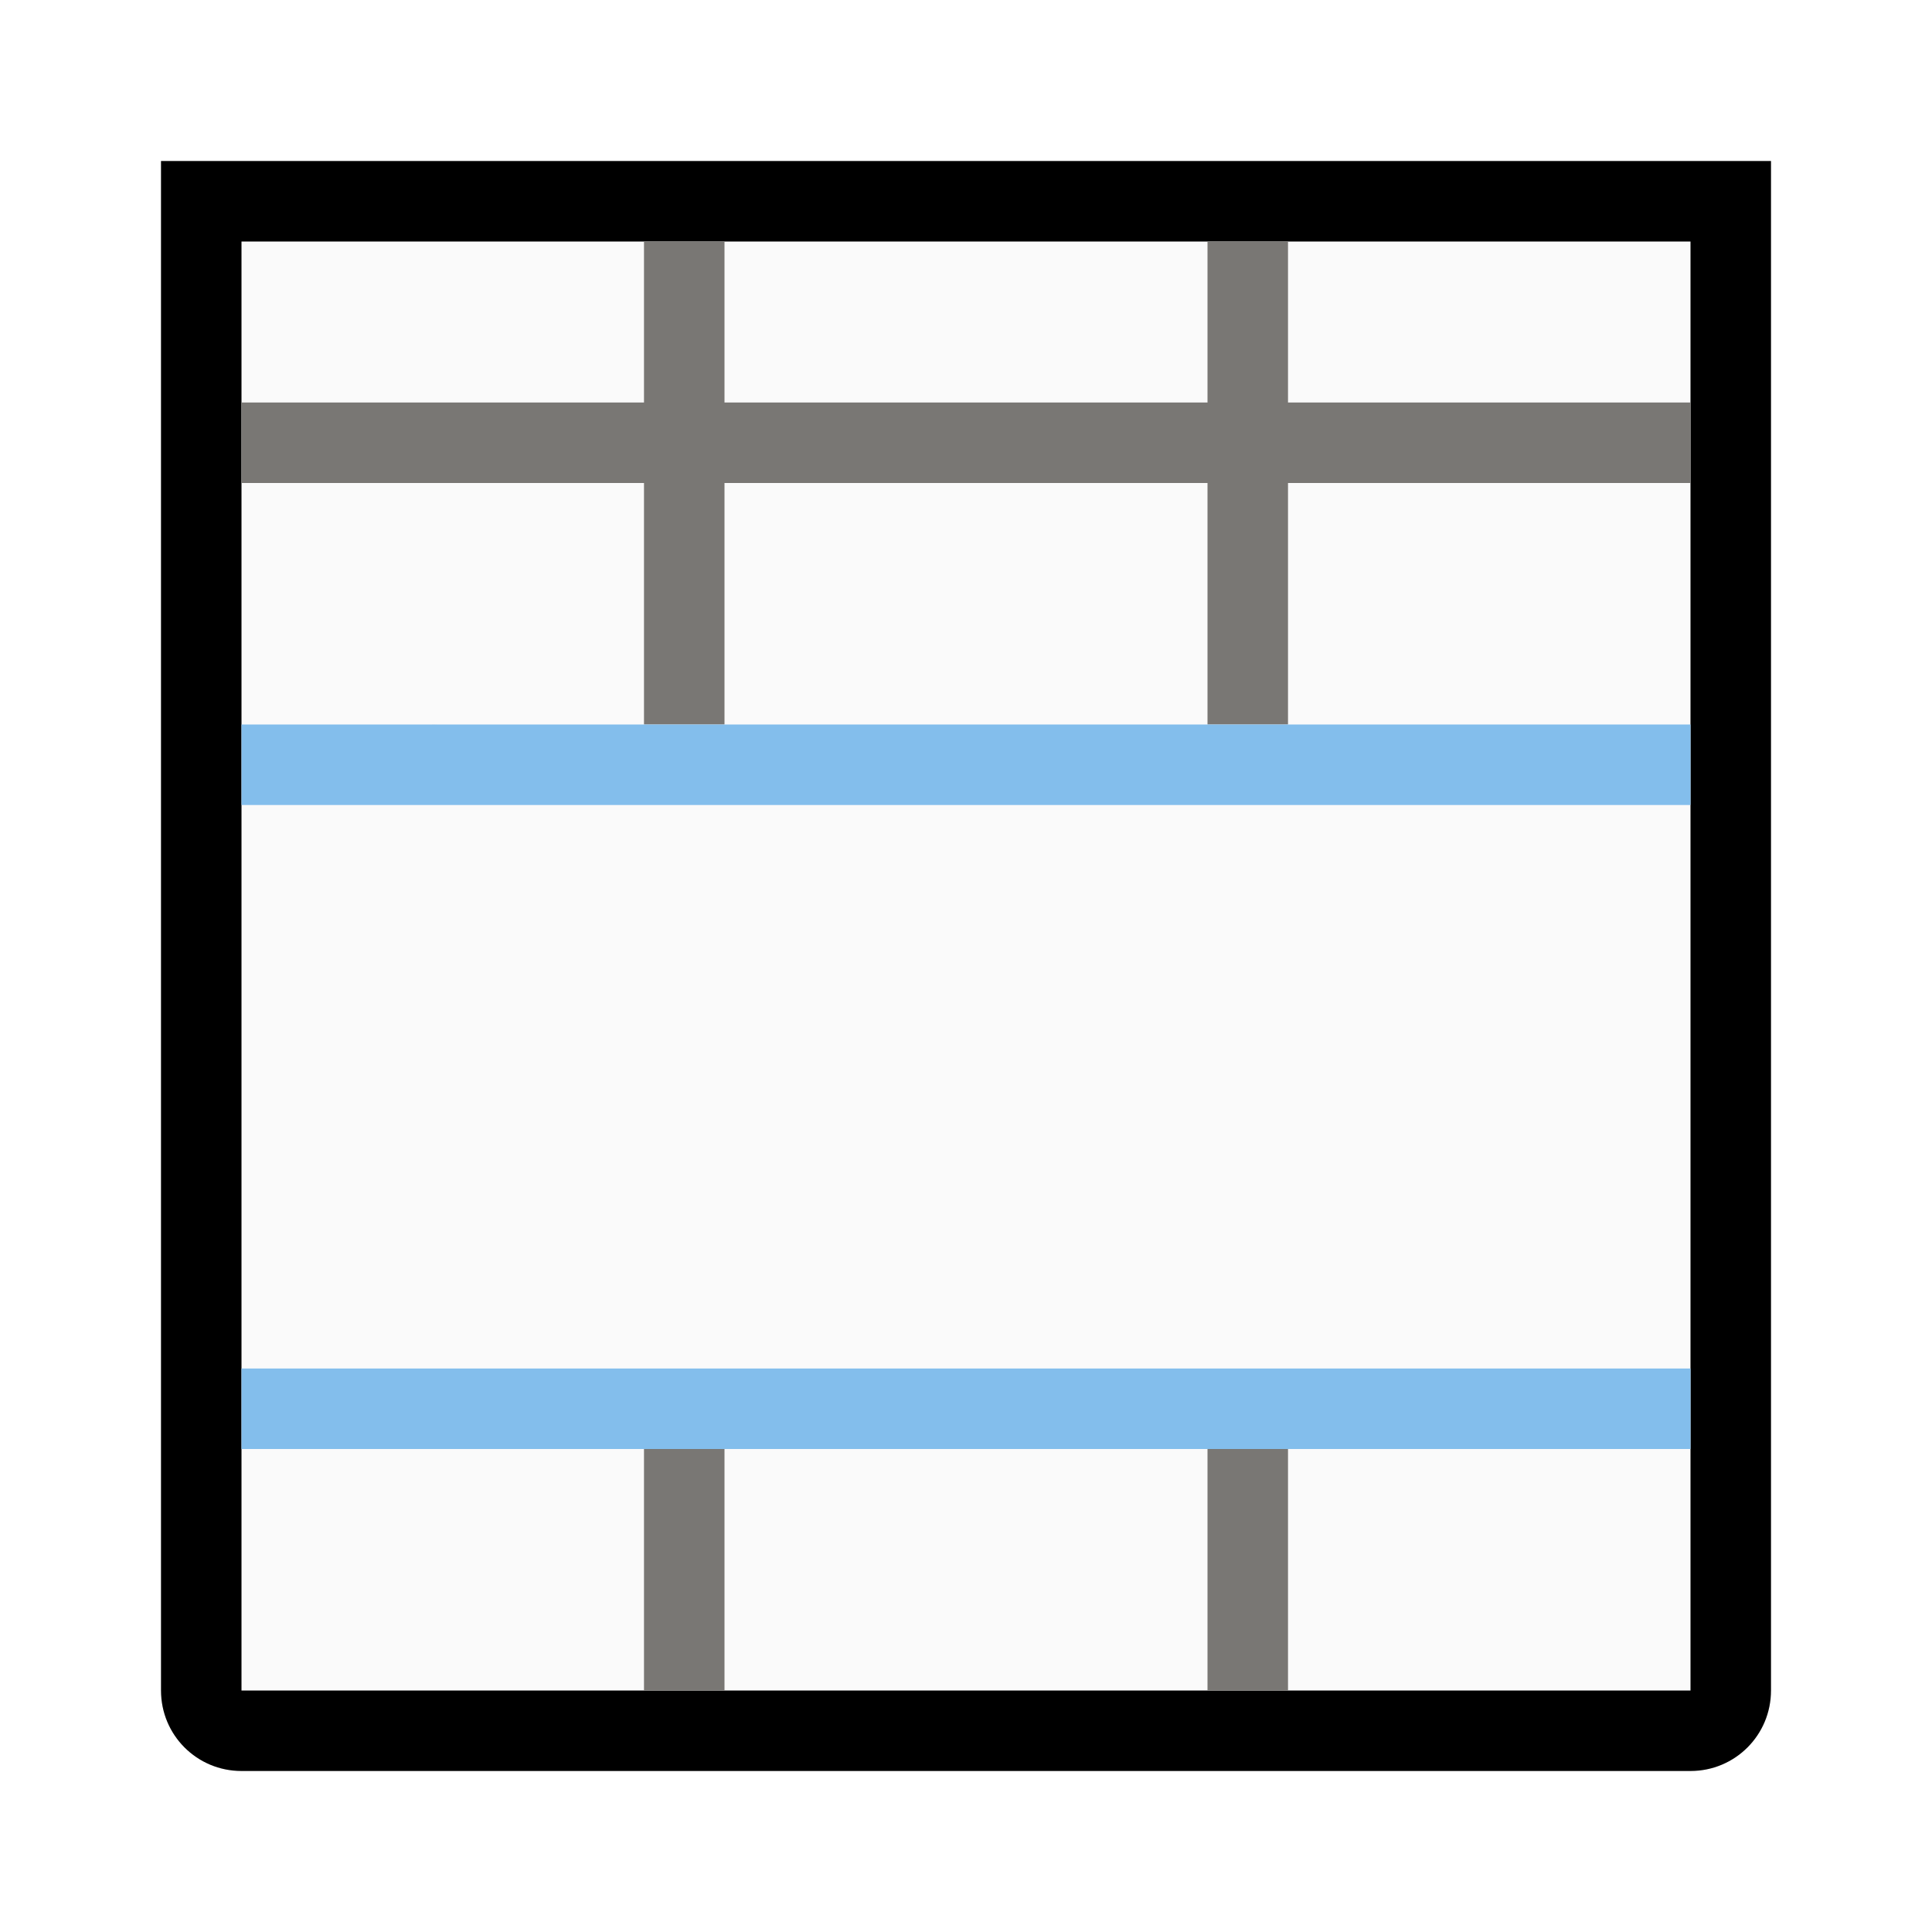
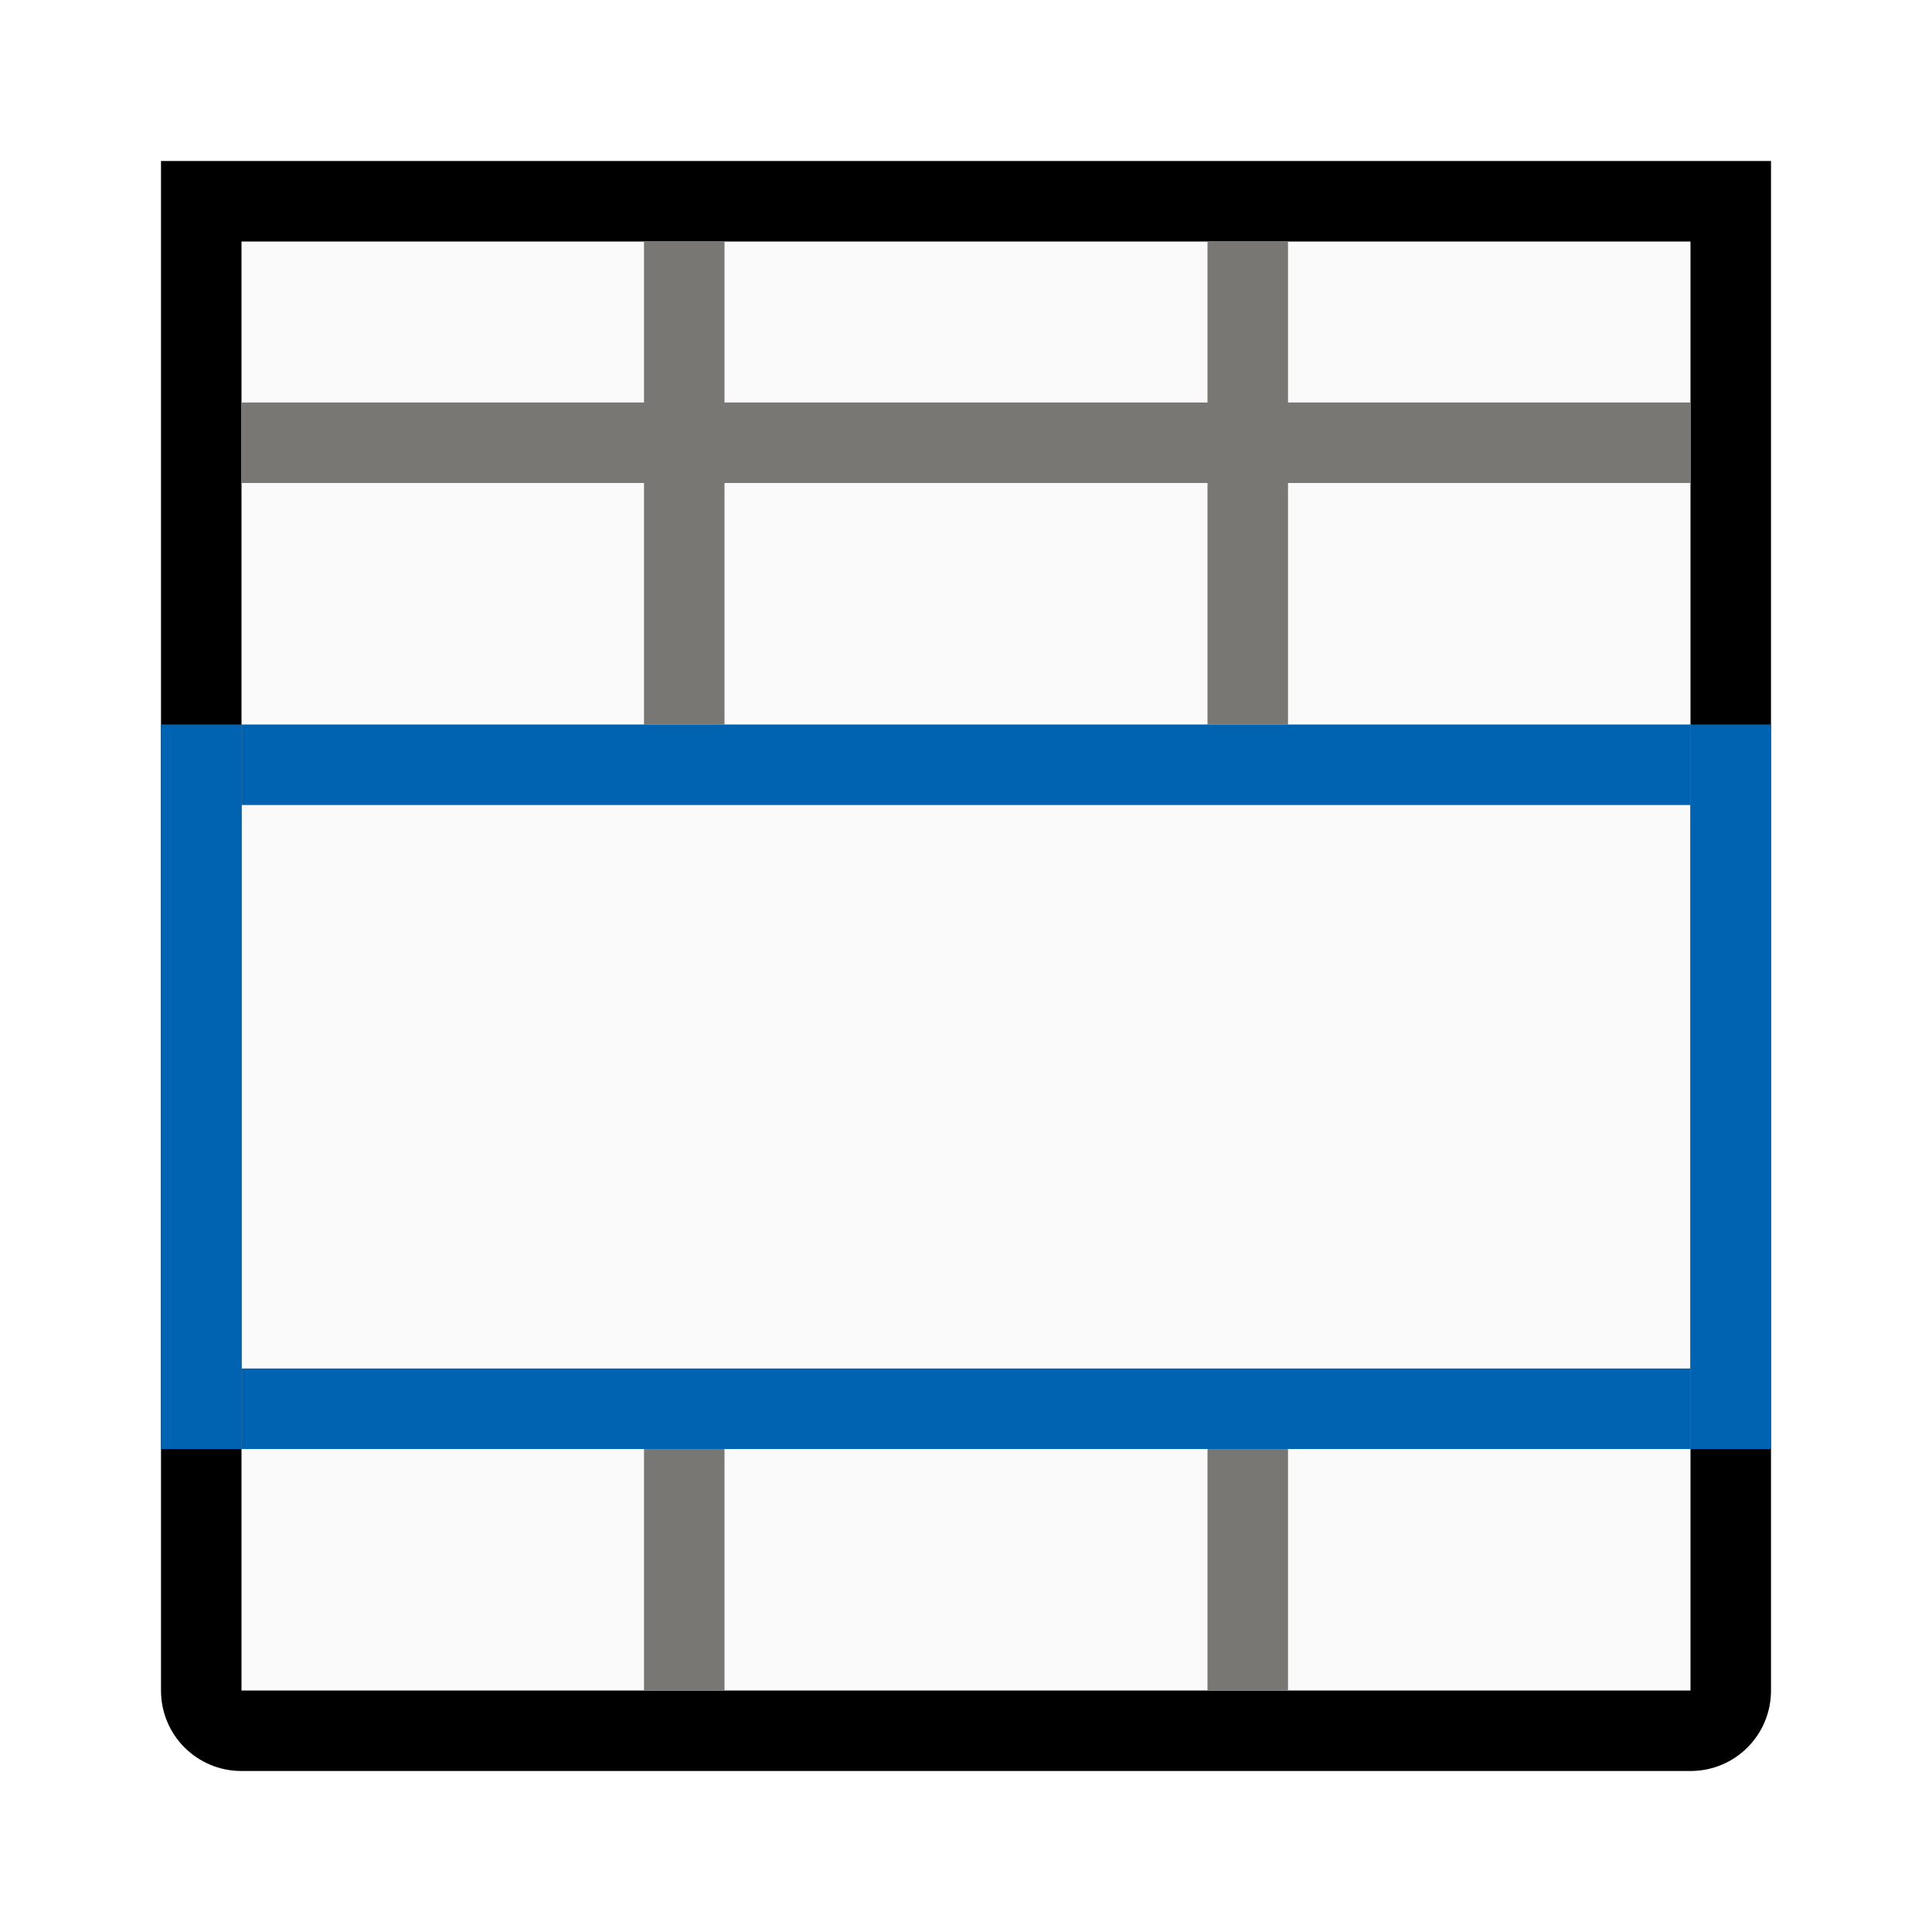
<svg xmlns="http://www.w3.org/2000/svg" viewBox="0 0 24 24">
  <path d="m3 3h18v18h-18z" fill="#fafafa" />
  <path d="m2 2v1 3 4 1.875 3.229 1.896 3 1c0 .554.446 1 1 1h18c.554 0 1-.446 1-1v-1-3-1.889-3.244-1.867-4-3-1h-1-18zm1 1h5 1 6 1 5v2 1 3 1 .869 5.244 3.887 1h-5-1-6-1-5v-1-2-1-.895-5.229-.877-1-3-1zm2.439 6c-.182.009-.358.05-.523.121.165-.069.342-.113.523-.121z" />
  <path d="m8 3v2h-5v1h5v3h1v-3h6v3h1v-3h5v-1h-5v-2h-1v2h-6v-2zm0 15v3h1v-3zm7 0v3h1v-3z" fill="#797774" />
-   <path d="m3 9v1h18v-1zm0 8v1h18v-1z" fill="#83beec" />
+   <g fill="#0063b1">
+     <path d="m3 9v1h18v-1zm0 8v1h18v-1z" />
+     <path d="m2 9v9h1v-9zm19 0v9h1v-9z" />
+   </g>
</svg>
